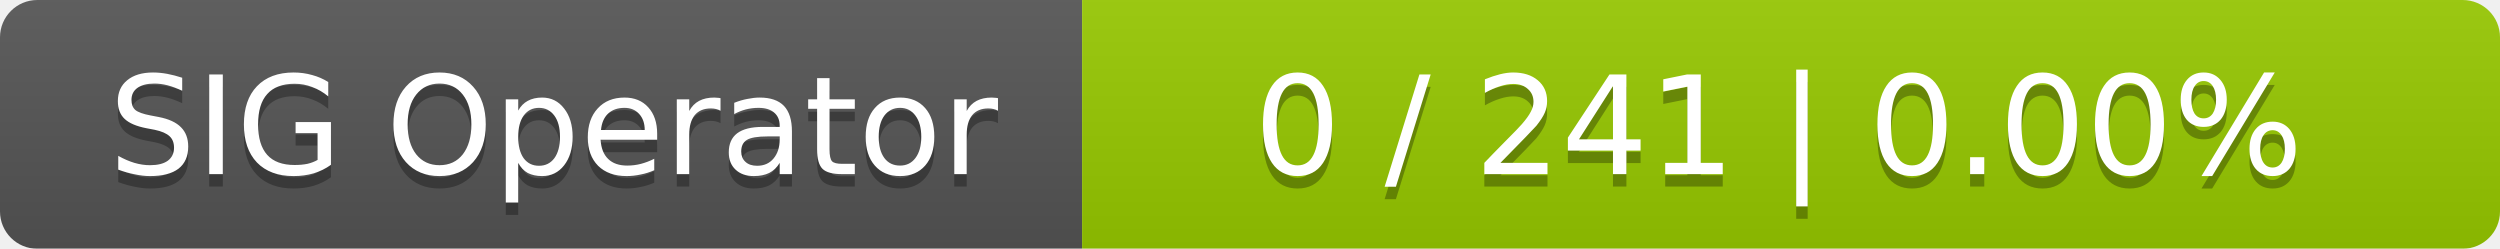
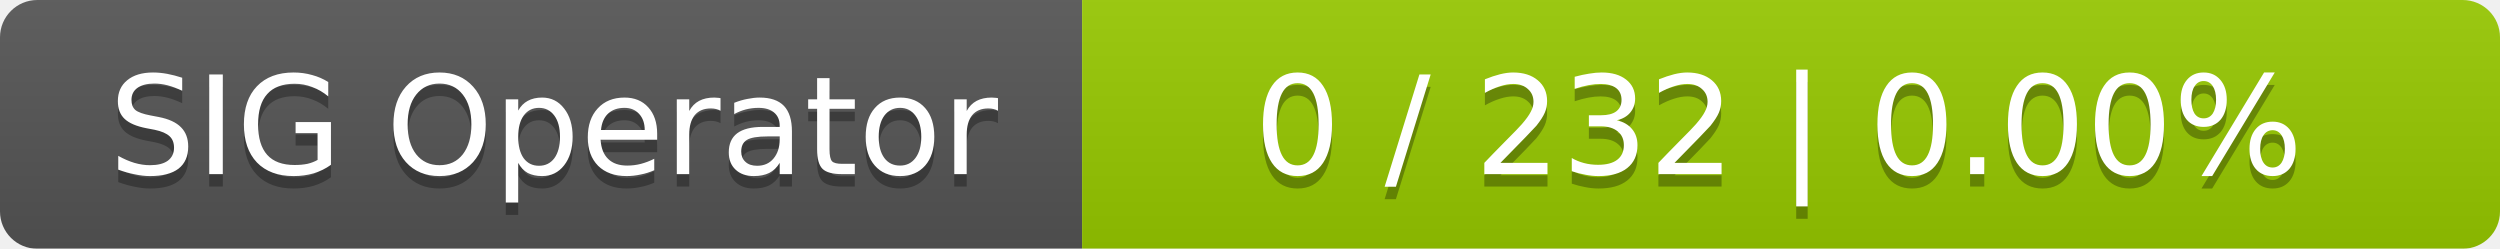
<svg xmlns="http://www.w3.org/2000/svg" width="201" height="20">
  <linearGradient id="smooth" x2="0" y2="100%">
    <stop offset="0" stop-color="#bbb" stop-opacity=".1" />
    <stop offset="1" stop-opacity=".1" />
  </linearGradient>
  <mask id="round">
    <rect width="201" height="20" rx="3" fill="#fff" />
  </mask>
  <g mask="url(#round)">
    <rect width="87" height="20" fill="#555" />
    <rect x="87" width="114" height="20" fill="#97ca00" />
    <rect width="201" height="20" fill="url(#smooth)" />
  </g>
  <g fill="#fff" text-anchor="middle" font-family="DejaVu Sans,Verdana,Geneva,sans-serif" font-size="11">
    <text x="44.5" y="15" fill="#010101" fill-opacity=".3">SIG Operator</text>
    <text x="44.5" y="14">SIG Operator</text>
-     <text x="143" y="15" fill="#010101" fill-opacity=".3">0 / 241    |    0.00%</text>
-     <text x="143" y="14">0 / 241    |    0.00%</text>
+     <text x="143" y="15" fill="#010101" fill-opacity=".3">0 / 232    |    0.00%</text>
+     <text x="143" y="14">0 / 232    |    0.00%</text>
  </g>
</svg>
